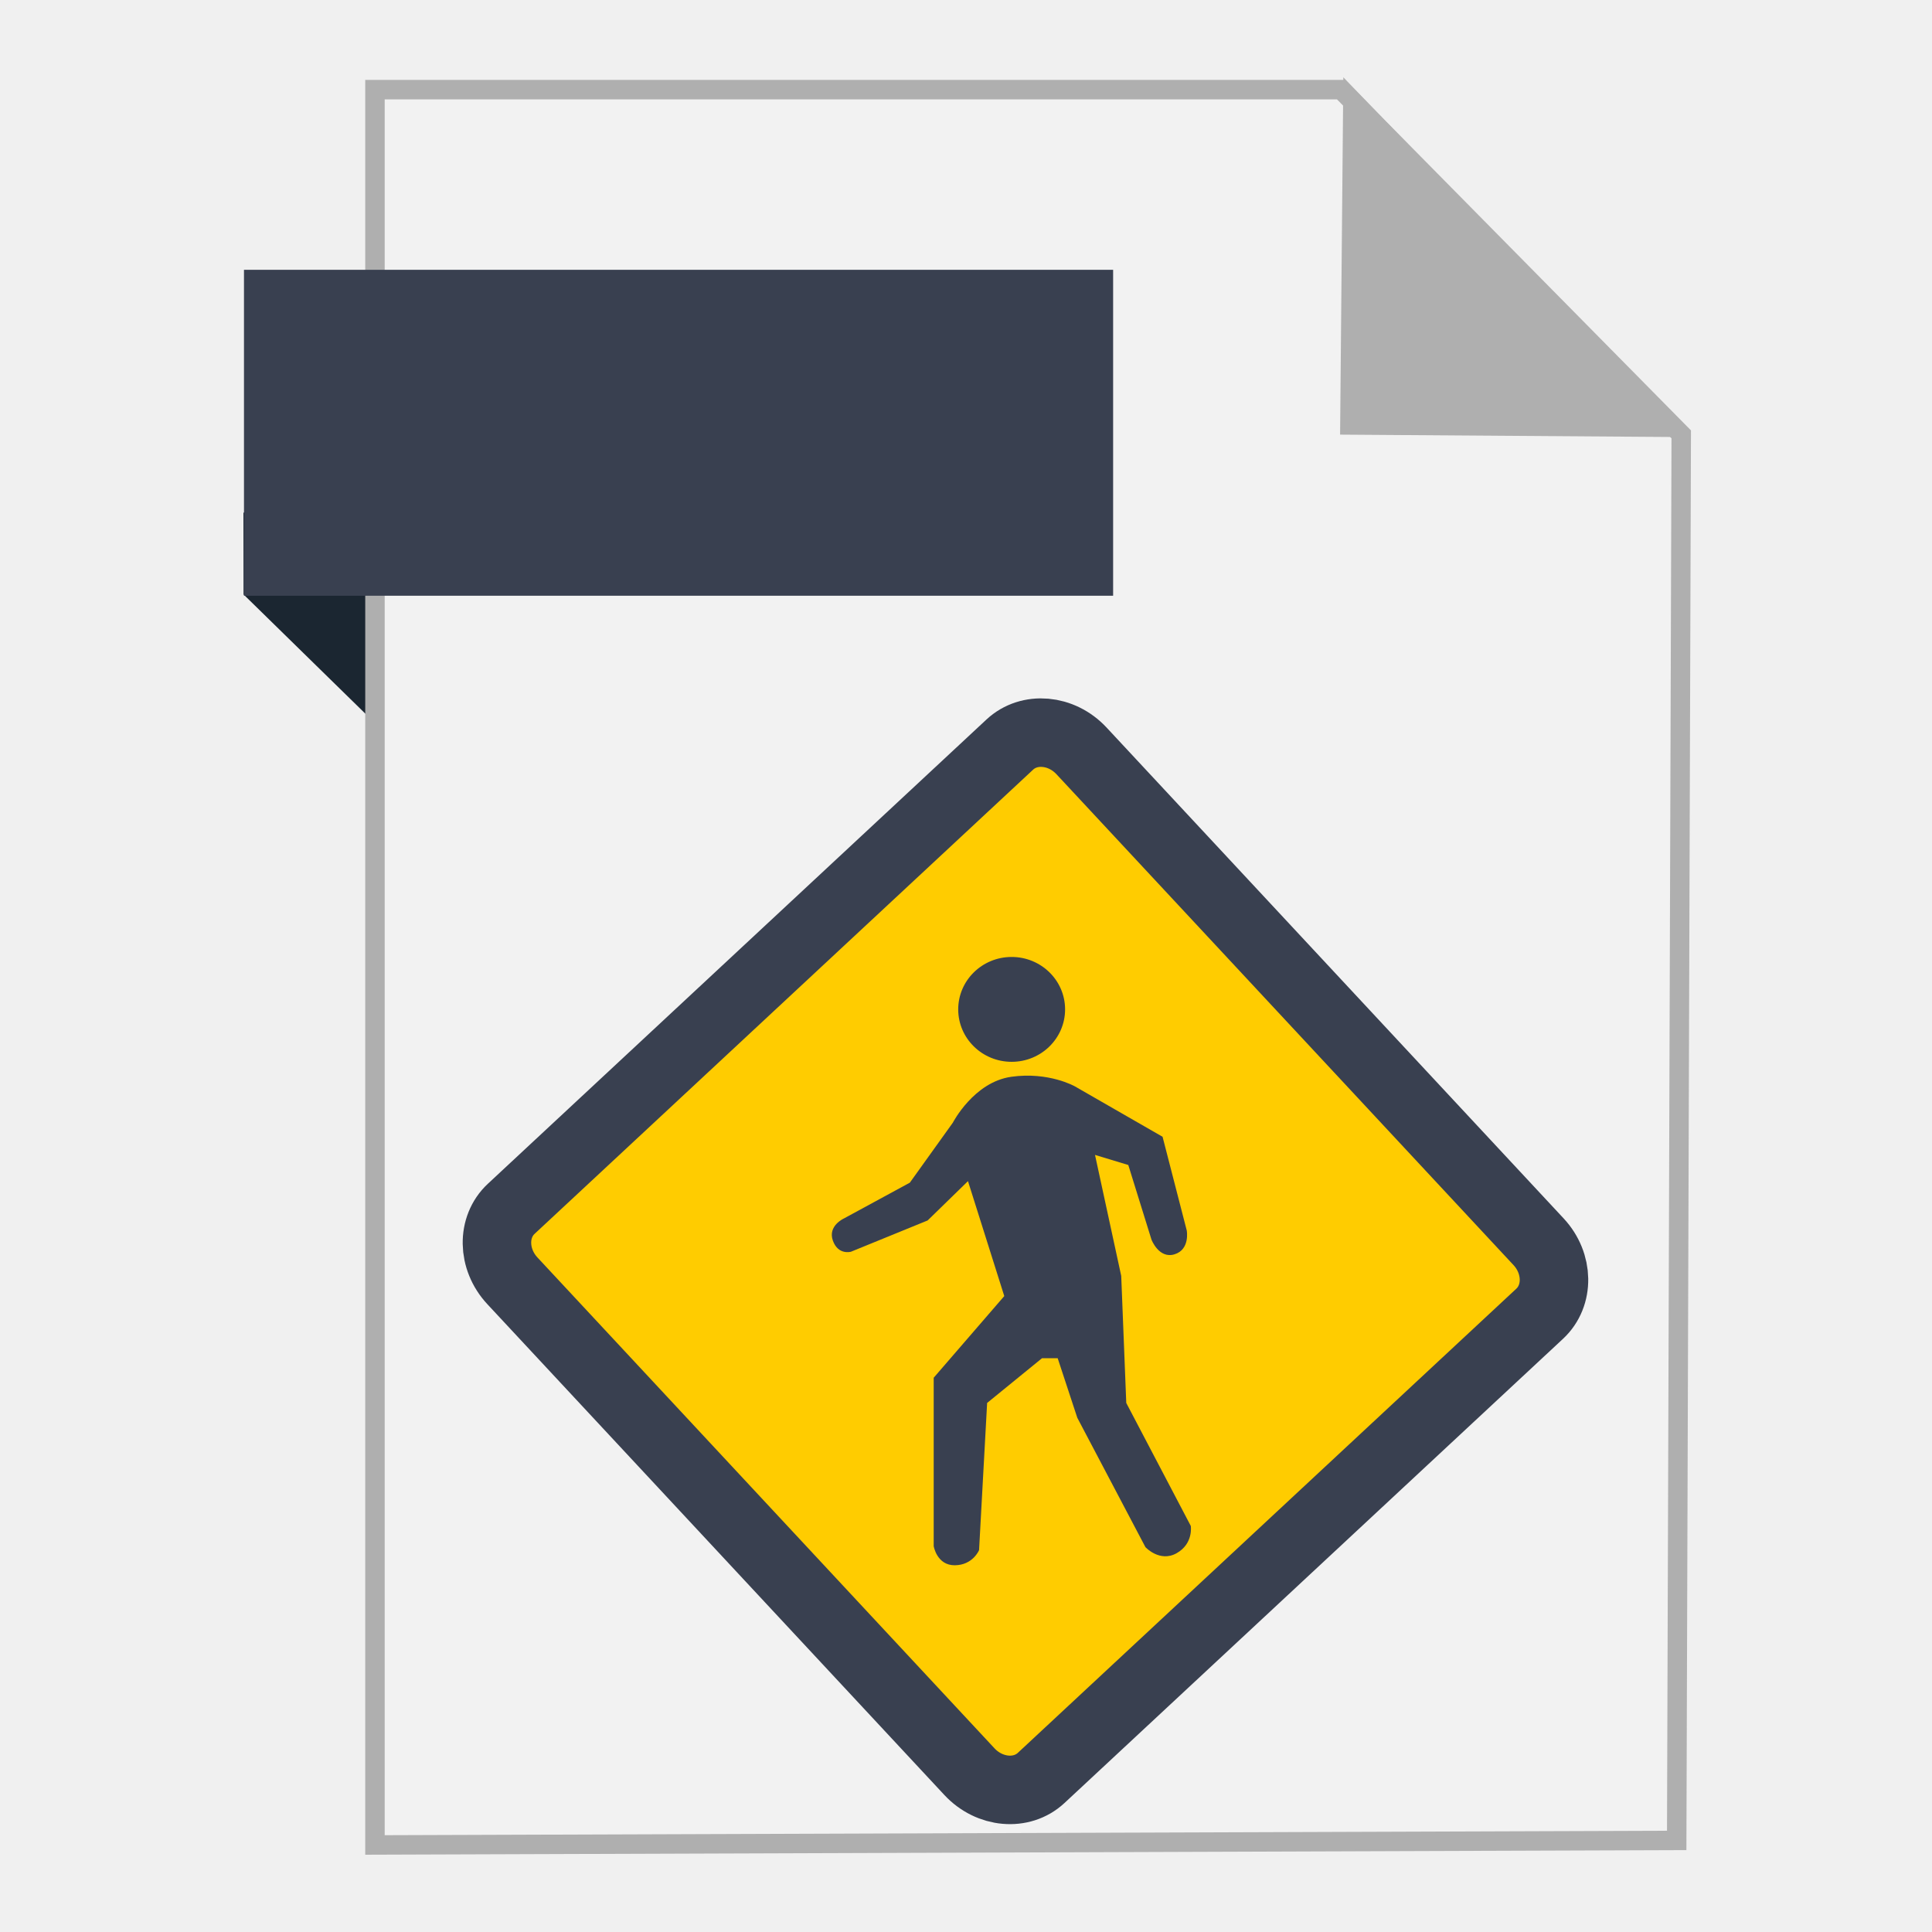
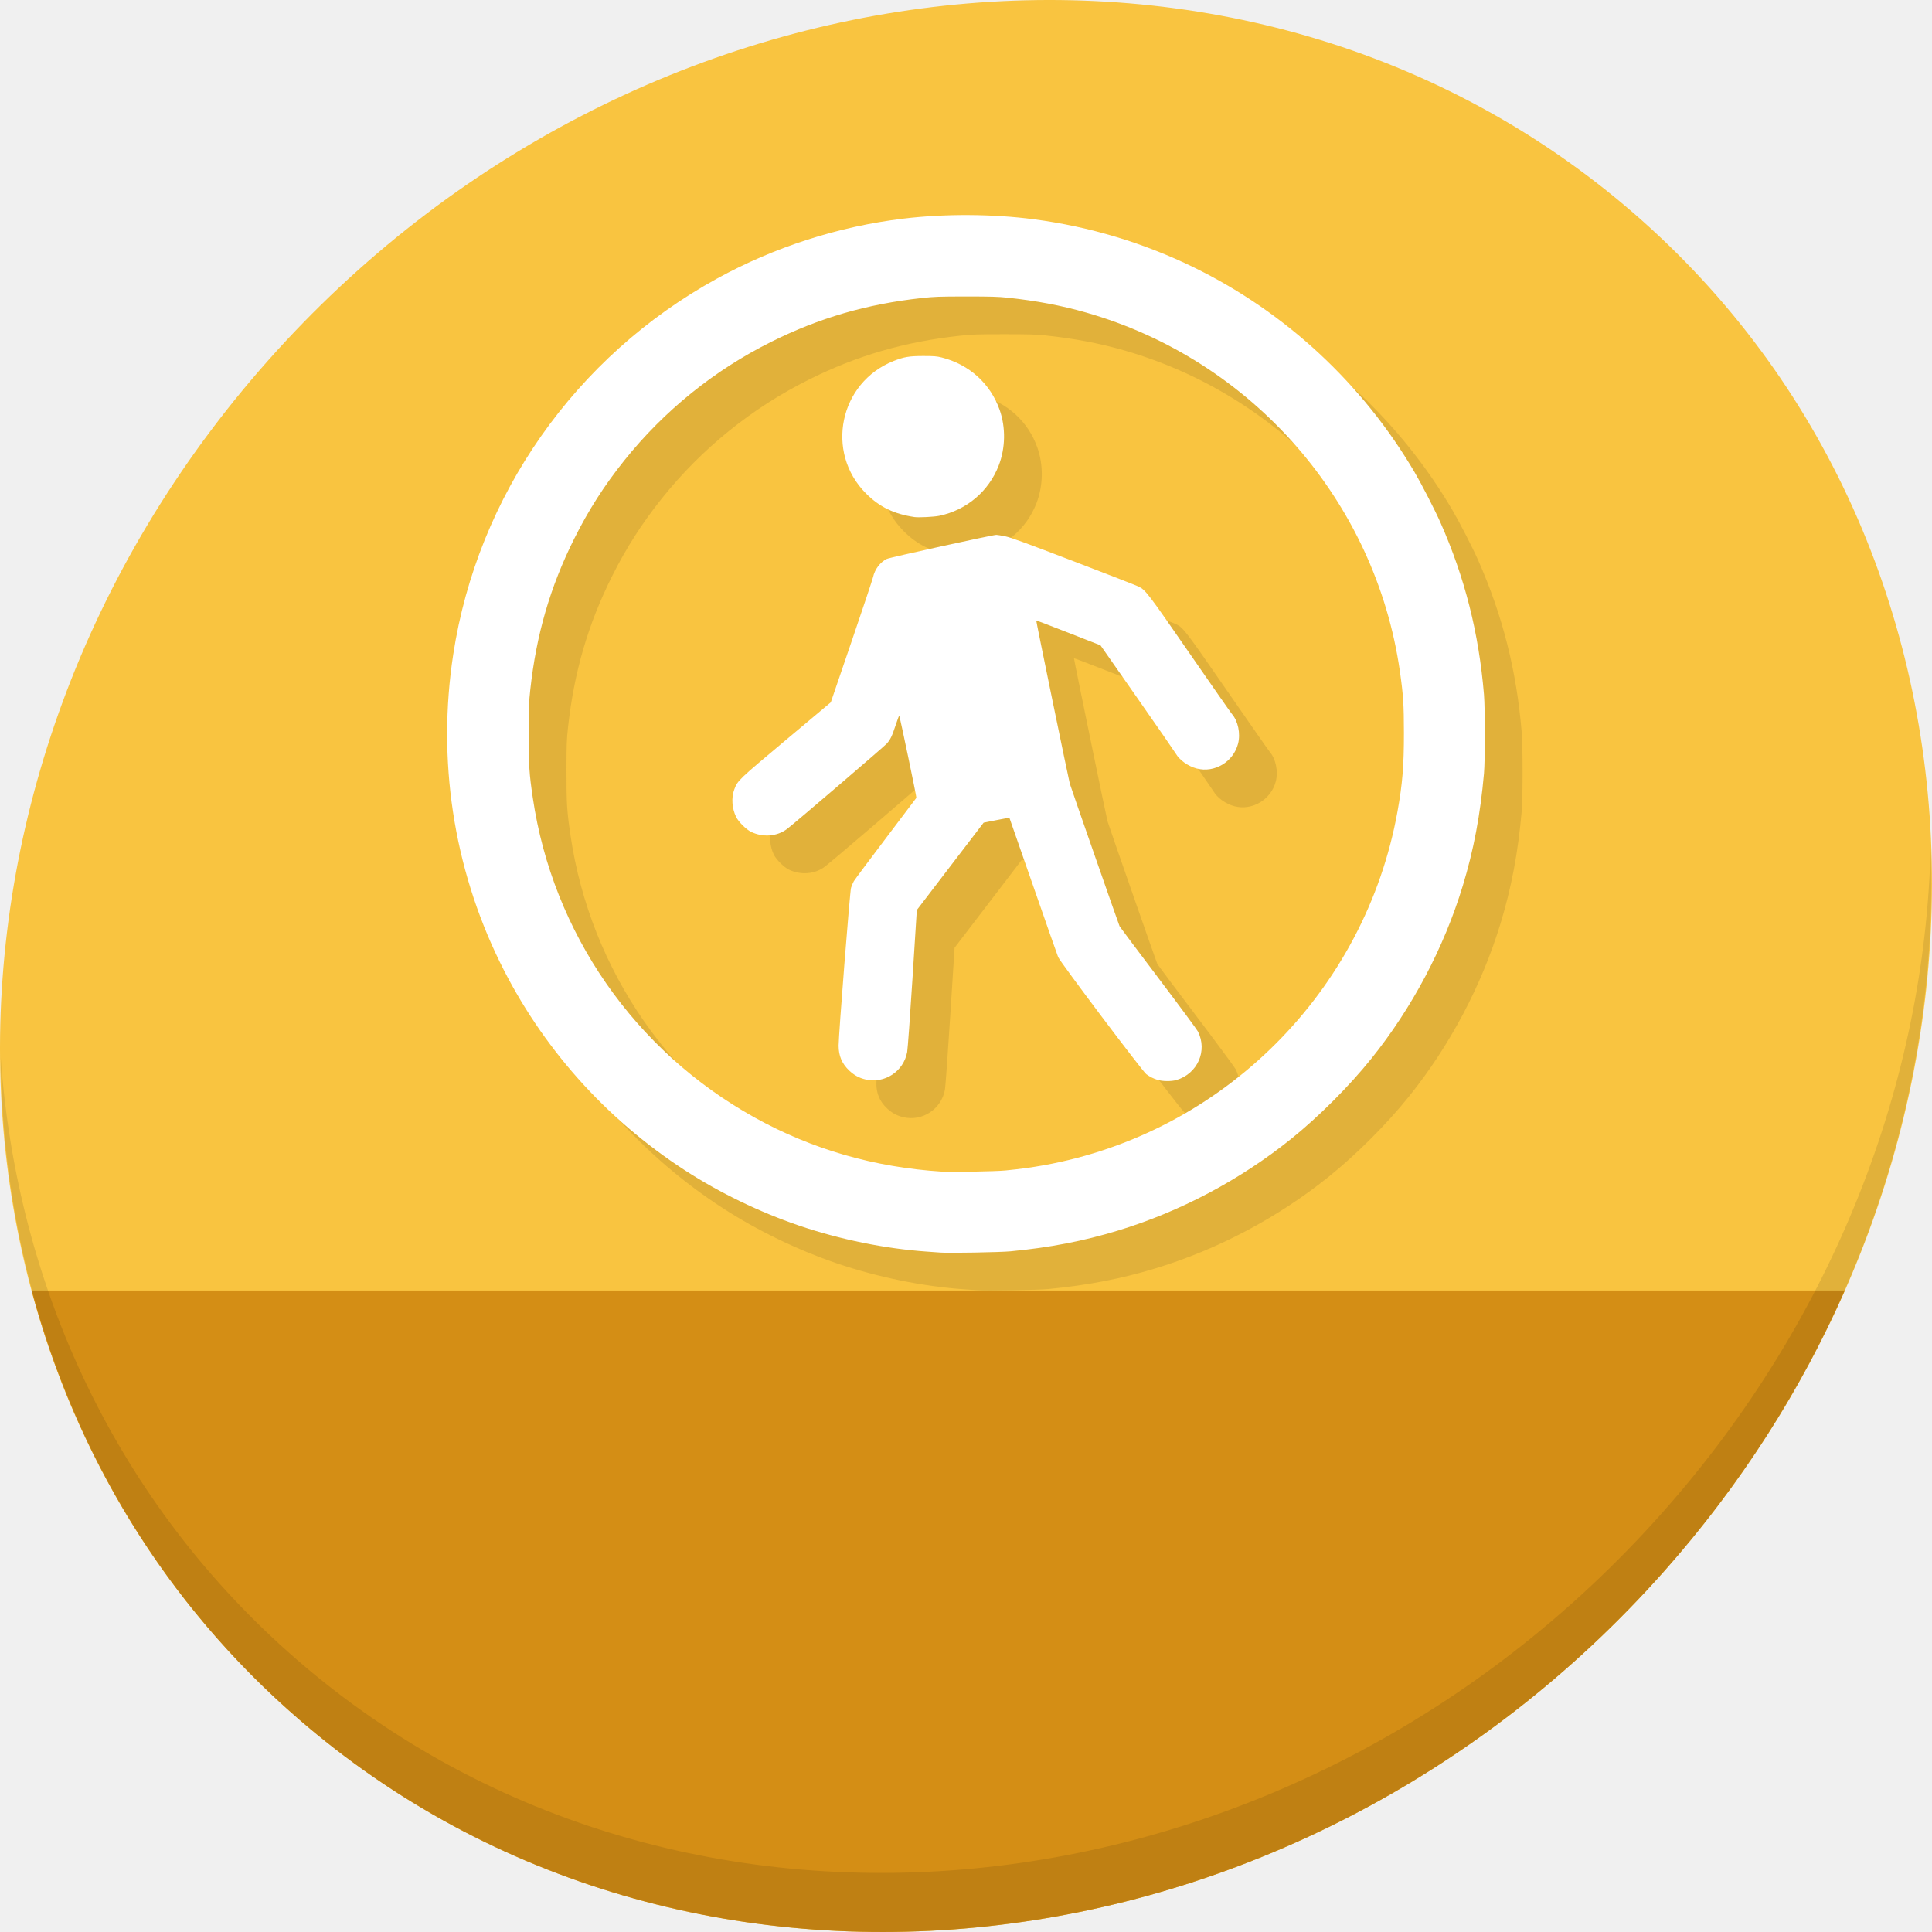
- <svg xmlns="http://www.w3.org/2000/svg" width="500" height="500" id="svg2" version="1.1">
+ <svg xmlns="http://www.w3.org/2000/svg" width="512" height="512" id="svg2" version="1.1">
  <defs id="defs4" />
-   <g id="layer1" transform="translate(0,-552.3622)">
-     <g id="g4157">
-       <path id="path4230" d="M 63.039,706.212 116.261,758.311 114.601,685.269 63,685.024 Z" style="fill:#1b2631;fill-opacity:1;fill-rule:evenodd;stroke:none;stroke-width:1px;stroke-linecap:butt;stroke-linejoin:miter;stroke-opacity:1" />
-       <path id="path3364" d="m 97.041,1029.836 336.888,-1.174 1.174,-363.886 -88.037,-89.211 -250.025,0 z" style="fill:#f2f2f2;fill-rule:evenodd;stroke:#afafaf;stroke-width:5.035;stroke-linecap:butt;stroke-linejoin:miter;stroke-miterlimit:4;stroke-dasharray:none;stroke-opacity:1" />
-       <path id="path4166" d="m 431.519,662.931 -82.164,-0.587 0.759,-83.804 z" style="fill:#afafaf;fill-opacity:1;fill-rule:evenodd;stroke:#afafaf;stroke-width:5.035;stroke-linecap:butt;stroke-linejoin:miter;stroke-miterlimit:4;stroke-dasharray:none;stroke-opacity:1" />
-       <rect y="622.188" x="63.14" height="84.351" width="224.936" id="rect4228" style="fill:#394050;fill-opacity:1;stroke:none;stroke-width:5;stroke-miterlimit:4;stroke-dasharray:none;stroke-opacity:1" />
-       <g transform="matrix(1.164796,0,0,1.164796,-37.01682,-168.8184)" id="g4140">
-         <rect style="fill:#ffcc00;fill-opacity:1;stroke:#394050;stroke-width:15.219;stroke-miterlimit:4;stroke-dasharray:none;stroke-opacity:1" id="rect2988" width="172.78" height="172.78" x="748.751" y="336.49" rx="11.883" ry="10.715" transform="matrix(0.6814551,0.73186,-0.73186,0.6814551,0,0)" />
-         <path style="fill:#394050;stroke:none" d="m 256.481,858.392 c -8.336,1.165 -12.993,10.193 -12.993,10.193 l -9.556,13.332 -14.638,7.949 c 0,0 -3.647,1.625 -2.464,4.928 1.183,3.303 4.032,2.464 4.032,2.464 l 17.025,-6.945 8.961,-8.737 8.065,25.538 -15.681,18.145 0,37.411 c 0,0 0.694,4.294 4.704,4.256 4.01,-0.037 5.376,-3.36 5.376,-3.36 l 1.792,-32.707 12.192,-9.934 3.485,0 4.356,13.227 15.137,28.742 c 0,0 3.181,3.472 6.945,1.344 3.763,-2.128 3.136,-6.048 3.136,-6.048 l -14.337,-27.33 -1.12,-28.226 -5.824,-26.882 7.393,2.24 5.152,16.577 c 0,0 1.648,4.338 5.128,3.265 3.48,-1.073 2.713,-5.281 2.713,-5.281 l -5.376,-20.834 -19.489,-11.201 c 0,0 -5.777,-3.293 -14.113,-2.128 z" id="path3758" />
-         <path style="fill:#394050;fill-opacity:1;stroke:none" id="path3760" d="m 268.425,843.418 a 11.873,11.649 0 0 1 -11.859,11.649 11.873,11.649 0 0 1 -11.887,-11.622 11.873,11.649 0 0 1 11.831,-11.676 11.873,11.649 0 0 1 11.915,11.594" />
-       </g>
+   <g id="layer1" transform="translate(0,-540.3622)">
+     <g id="g841">
+       <path id="path848" d="m 432.913,596.836 c 102.193,88.575 105.827,249.7 8.117,359.899 C 343.32,1066.934 181.28,1084.463 79.087,995.888 -23.106,907.314 -26.74,746.188 70.97,635.989 168.68,525.79 330.72,508.262 432.913,596.836 Z" style="fill:#f9c440;fill-opacity:1;stroke-width:11.11" />
+       <path id="path912" d="M 8.365,882.362 C 19.949,925.514 43.552,965.089 79.086,995.888 181.279,1084.462 343.319,1066.934 441.029,956.735 c 20.351,-22.952 36.29,-48.118 47.873,-74.373 z" style="fill:#d48e15;fill-opacity:1;stroke:none;stroke-width:1px;stroke-linecap:butt;stroke-linejoin:miter;stroke-opacity:1" />
+       <path id="path850" d="M 511.635,765.266 C 510.084,826.577 486.474,889.42 440.669,941.08 342.959,1051.279 180.919,1068.808 78.726,980.233 30.827,938.718 4.497,881.285 0.194,820.591 0.799,886.948 27.117,950.844 79.079,995.881 181.272,1084.456 343.32,1066.918 441.022,956.728 490.727,900.67 514.027,831.437 511.635,765.266 Z" style="opacity:0.1;stroke-width:11.11" />
+       <path style="fill:#e1b13a;fill-opacity:1;stroke-width:0.177" d="m 259.176,882.303 c -0.439,-0.035 -2.033,-0.15 -3.544,-0.254 -11.041,-0.76 -23.125,-3.225 -33.972,-6.928 -10.394,-3.549 -21.014,-8.693 -30.083,-14.572 -21.175,-13.727 -38.11,-32.769 -49.109,-55.221 -12.327,-25.163 -16.64,-53.603 -12.359,-81.509 6.461,-42.121 32.363,-79.025 69.942,-99.651 15.192,-8.339 32.19,-13.802 49.379,-15.87 10.955,-1.318 23.631,-1.254 34.553,0.176 14.768,1.933 29.203,6.282 42.526,12.813 24.293,11.908 44.604,30.778 58.39,54.248 1.906,3.245 5.34,9.929 6.828,13.289 6.472,14.619 10.185,29.293 11.544,45.627 0.306,3.681 0.305,17.46 -0.002,20.909 -0.979,10.995 -2.725,20.246 -5.613,29.736 -5.006,16.456 -13.407,32.33 -24.256,45.837 -5.88,7.321 -13.966,15.407 -21.287,21.287 -13.513,10.854 -29.373,19.247 -45.837,24.255 -9.164,2.788 -18.086,4.51 -28.496,5.501 -2.729,0.26 -16.463,0.501 -18.605,0.327 z m 17.276,-21.755 c 4.059,-0.406 6.795,-0.778 10.1,-1.371 47.64,-8.547 85.247,-46.153 93.808,-93.807 1.309,-7.286 1.701,-12.083 1.694,-20.732 -0.006,-7.579 -0.172,-10.118 -1.072,-16.39 -6.464,-45.06 -39.21,-82.491 -83.158,-95.058 -6.559,-1.875 -13.168,-3.124 -20.839,-3.939 -2.447,-0.26 -4.51,-0.319 -10.986,-0.316 -7.102,0.004 -8.38,0.049 -11.695,0.411 -14.601,1.597 -27.21,5.266 -39.957,11.626 -15.075,7.521 -28.336,18.229 -38.89,31.405 -5.311,6.63 -9.522,13.21 -13.303,20.786 -6.352,12.728 -10.027,25.362 -11.623,39.957 -0.363,3.314 -0.408,4.592 -0.411,11.695 -0.005,8.551 0.119,10.501 1.08,17.011 5.278,35.777 27.019,67.085 58.825,84.711 15.189,8.418 31.686,13.18 49.596,14.316 2.536,0.161 14.306,-0.053 16.833,-0.306 z m 40.311,-24.013 c -1.202,-0.388 -1.987,-0.784 -2.98,-1.504 -0.978,-0.709 -22.807,-29.704 -23.362,-31.032 -0.204,-0.487 -3.185,-8.979 -6.625,-18.871 -3.44,-9.892 -6.272,-18.01 -6.293,-18.04 -0.021,-0.031 -1.566,0.247 -3.432,0.617 l -3.393,0.672 -8.855,11.578 -8.855,11.578 -1.147,18.105 c -0.631,9.958 -1.265,18.74 -1.408,19.517 -0.951,5.157 -5.979,8.463 -11.052,7.267 -1.676,-0.395 -2.99,-1.111 -4.297,-2.341 -1.926,-1.812 -2.822,-3.91 -2.822,-6.613 0,-2.881 2.979,-40.755 3.288,-41.809 0.157,-0.536 0.492,-1.33 0.744,-1.765 0.252,-0.435 4.056,-5.538 8.455,-11.34 4.399,-5.802 8.053,-10.642 8.121,-10.754 0.092,-0.153 -4.211,-20.773 -4.542,-21.766 -0.033,-0.098 -0.443,0.978 -0.911,2.391 -1.015,3.062 -1.411,3.892 -2.388,4.999 -0.705,0.8 -24.443,21.121 -26.419,22.616 -2.637,1.996 -6.361,2.303 -9.527,0.784 -1.298,-0.623 -3.334,-2.644 -3.974,-3.946 -1.127,-2.293 -1.318,-5.144 -0.49,-7.325 0.896,-2.359 1.039,-2.496 13.72,-13.128 l 11.85,-9.935 5.476,-16.036 c 3.012,-8.82 5.588,-16.537 5.724,-17.149 0.463,-2.077 1.843,-3.911 3.628,-4.822 0.748,-0.382 28.055,-6.38 29.045,-6.38 0.253,-3e-5 1.298,0.17 2.321,0.379 1.479,0.301 5.21,1.661 18.175,6.626 8.973,3.436 16.723,6.454 17.221,6.706 1.852,0.938 2.451,1.725 13.524,17.741 5.862,8.479 10.888,15.678 11.169,15.998 1.647,1.877 2.341,5.205 1.647,7.897 -1.241,4.812 -6.228,7.81 -10.948,6.58 -2.284,-0.595 -4.557,-2.219 -5.576,-3.983 -0.259,-0.449 -4.85,-7.083 -10.202,-14.742 l -9.73,-13.925 -8.482,-3.322 c -4.665,-1.827 -8.512,-3.292 -8.548,-3.254 -0.069,0.071 8.588,42.144 8.892,43.214 0.301,1.06 13.003,37.453 13.203,37.829 0.104,0.196 4.71,6.336 10.236,13.645 5.526,7.309 10.258,13.707 10.516,14.217 2.599,5.143 -0.105,11.226 -5.724,12.877 -1.293,0.38 -3.716,0.355 -4.974,-0.051 z M 252.354,687.387 c -5.439,-0.803 -9.284,-2.673 -12.859,-6.255 -10.901,-10.921 -7.055,-29.394 7.306,-35.092 2.764,-1.097 4.142,-1.33 7.857,-1.33 2.88,0 3.589,0.056 4.903,0.389 7.294,1.845 12.913,6.932 15.361,13.908 1.63,4.646 1.538,10.082 -0.249,14.71 -2.647,6.853 -8.52,11.823 -15.763,13.339 -1.366,0.286 -5.46,0.492 -6.556,0.331 z" id="path834" />
+       <path id="path851" d="m 249.176,872.303 c -0.439,-0.035 -2.033,-0.15 -3.544,-0.254 -11.041,-0.76 -23.125,-3.225 -33.972,-6.928 -10.394,-3.549 -21.014,-8.693 -30.083,-14.572 -21.175,-13.727 -38.11,-32.769 -49.109,-55.221 -12.327,-25.163 -16.64,-53.603 -12.359,-81.509 6.461,-42.121 32.363,-79.025 69.942,-99.651 15.192,-8.339 32.19,-13.802 49.379,-15.87 10.955,-1.318 23.631,-1.254 34.553,0.176 14.768,1.933 29.203,6.282 42.526,12.813 24.293,11.908 44.604,30.778 58.39,54.248 1.906,3.245 5.34,9.929 6.828,13.289 6.472,14.619 10.185,29.293 11.544,45.627 0.306,3.681 0.305,17.46 -0.002,20.909 -0.979,10.995 -2.725,20.246 -5.613,29.736 -5.006,16.456 -13.407,32.33 -24.256,45.837 -5.88,7.321 -13.966,15.407 -21.287,21.287 -13.513,10.854 -29.373,19.247 -45.837,24.255 -9.164,2.788 -18.086,4.51 -28.496,5.501 -2.729,0.26 -16.463,0.501 -18.605,0.327 z m 17.276,-21.755 c 4.059,-0.406 6.795,-0.778 10.1,-1.371 47.64,-8.547 85.247,-46.153 93.808,-93.807 1.309,-7.286 1.701,-12.083 1.694,-20.732 -0.006,-7.579 -0.172,-10.118 -1.072,-16.39 -6.464,-45.06 -39.21,-82.491 -83.158,-95.058 -6.559,-1.875 -13.168,-3.124 -20.839,-3.939 -2.447,-0.26 -4.51,-0.319 -10.986,-0.316 -7.102,0.004 -8.38,0.049 -11.695,0.411 -14.601,1.597 -27.21,5.266 -39.957,11.626 -15.075,7.521 -28.336,18.229 -38.89,31.405 -5.311,6.63 -9.522,13.21 -13.303,20.786 -6.352,12.728 -10.027,25.362 -11.623,39.957 -0.363,3.314 -0.408,4.592 -0.411,11.695 -0.005,8.551 0.119,10.501 1.08,17.011 5.278,35.777 27.019,67.085 58.825,84.711 15.189,8.418 31.686,13.18 49.596,14.316 2.536,0.161 14.306,-0.053 16.833,-0.306 z m 40.311,-24.013 c -1.202,-0.388 -1.987,-0.784 -2.98,-1.504 -0.978,-0.709 -22.807,-29.704 -23.362,-31.032 -0.204,-0.487 -3.185,-8.979 -6.625,-18.871 -3.44,-9.892 -6.272,-18.01 -6.293,-18.04 -0.021,-0.031 -1.566,0.247 -3.432,0.617 l -3.393,0.672 -8.855,11.578 -8.855,11.578 -1.147,18.105 c -0.631,9.958 -1.265,18.74 -1.408,19.517 -0.951,5.157 -5.979,8.463 -11.052,7.267 -1.676,-0.395 -2.99,-1.111 -4.297,-2.341 -1.926,-1.812 -2.822,-3.91 -2.822,-6.613 0,-2.881 2.979,-40.755 3.288,-41.809 0.157,-0.536 0.492,-1.33 0.744,-1.765 0.252,-0.435 4.056,-5.538 8.455,-11.34 4.399,-5.802 8.053,-10.642 8.121,-10.754 0.092,-0.153 -4.211,-20.773 -4.542,-21.766 -0.033,-0.098 -0.443,0.978 -0.911,2.391 -1.015,3.062 -1.411,3.892 -2.388,4.999 -0.705,0.8 -24.443,21.121 -26.419,22.616 -2.637,1.996 -6.361,2.303 -9.527,0.784 -1.298,-0.623 -3.334,-2.644 -3.974,-3.946 -1.127,-2.293 -1.318,-5.144 -0.49,-7.325 0.896,-2.359 1.039,-2.496 13.72,-13.128 l 11.85,-9.935 5.476,-16.036 c 3.012,-8.82 5.588,-16.537 5.724,-17.149 0.463,-2.077 1.843,-3.911 3.628,-4.822 0.748,-0.382 28.055,-6.38 29.045,-6.38 0.253,-3e-5 1.298,0.17 2.321,0.379 1.479,0.301 5.21,1.661 18.175,6.626 8.973,3.436 16.723,6.454 17.221,6.706 1.852,0.938 2.451,1.725 13.524,17.741 5.862,8.479 10.888,15.678 11.169,15.998 1.647,1.877 2.341,5.205 1.647,7.897 -1.241,4.812 -6.228,7.81 -10.948,6.58 -2.284,-0.595 -4.557,-2.219 -5.576,-3.983 -0.259,-0.449 -4.85,-7.083 -10.202,-14.742 l -9.73,-13.925 -8.482,-3.322 c -4.665,-1.827 -8.512,-3.292 -8.548,-3.254 -0.069,0.071 8.588,42.144 8.892,43.214 0.301,1.06 13.003,37.453 13.203,37.829 0.104,0.196 4.71,6.336 10.236,13.645 5.526,7.309 10.258,13.707 10.516,14.217 2.599,5.143 -0.105,11.226 -5.724,12.877 -1.293,0.38 -3.716,0.355 -4.974,-0.051 z M 242.354,677.387 c -5.439,-0.803 -9.284,-2.673 -12.859,-6.255 -10.901,-10.921 -7.055,-29.394 7.306,-35.092 2.764,-1.097 4.142,-1.33 7.857,-1.33 2.88,0 3.589,0.056 4.903,0.389 7.294,1.845 12.913,6.932 15.361,13.908 1.63,4.646 1.538,10.082 -0.249,14.71 -2.647,6.853 -8.52,11.823 -15.763,13.339 -1.366,0.286 -5.46,0.492 -6.556,0.331 z" style="fill:#ffffff;stroke-width:0.177" />
    </g>
  </g>
</svg>
